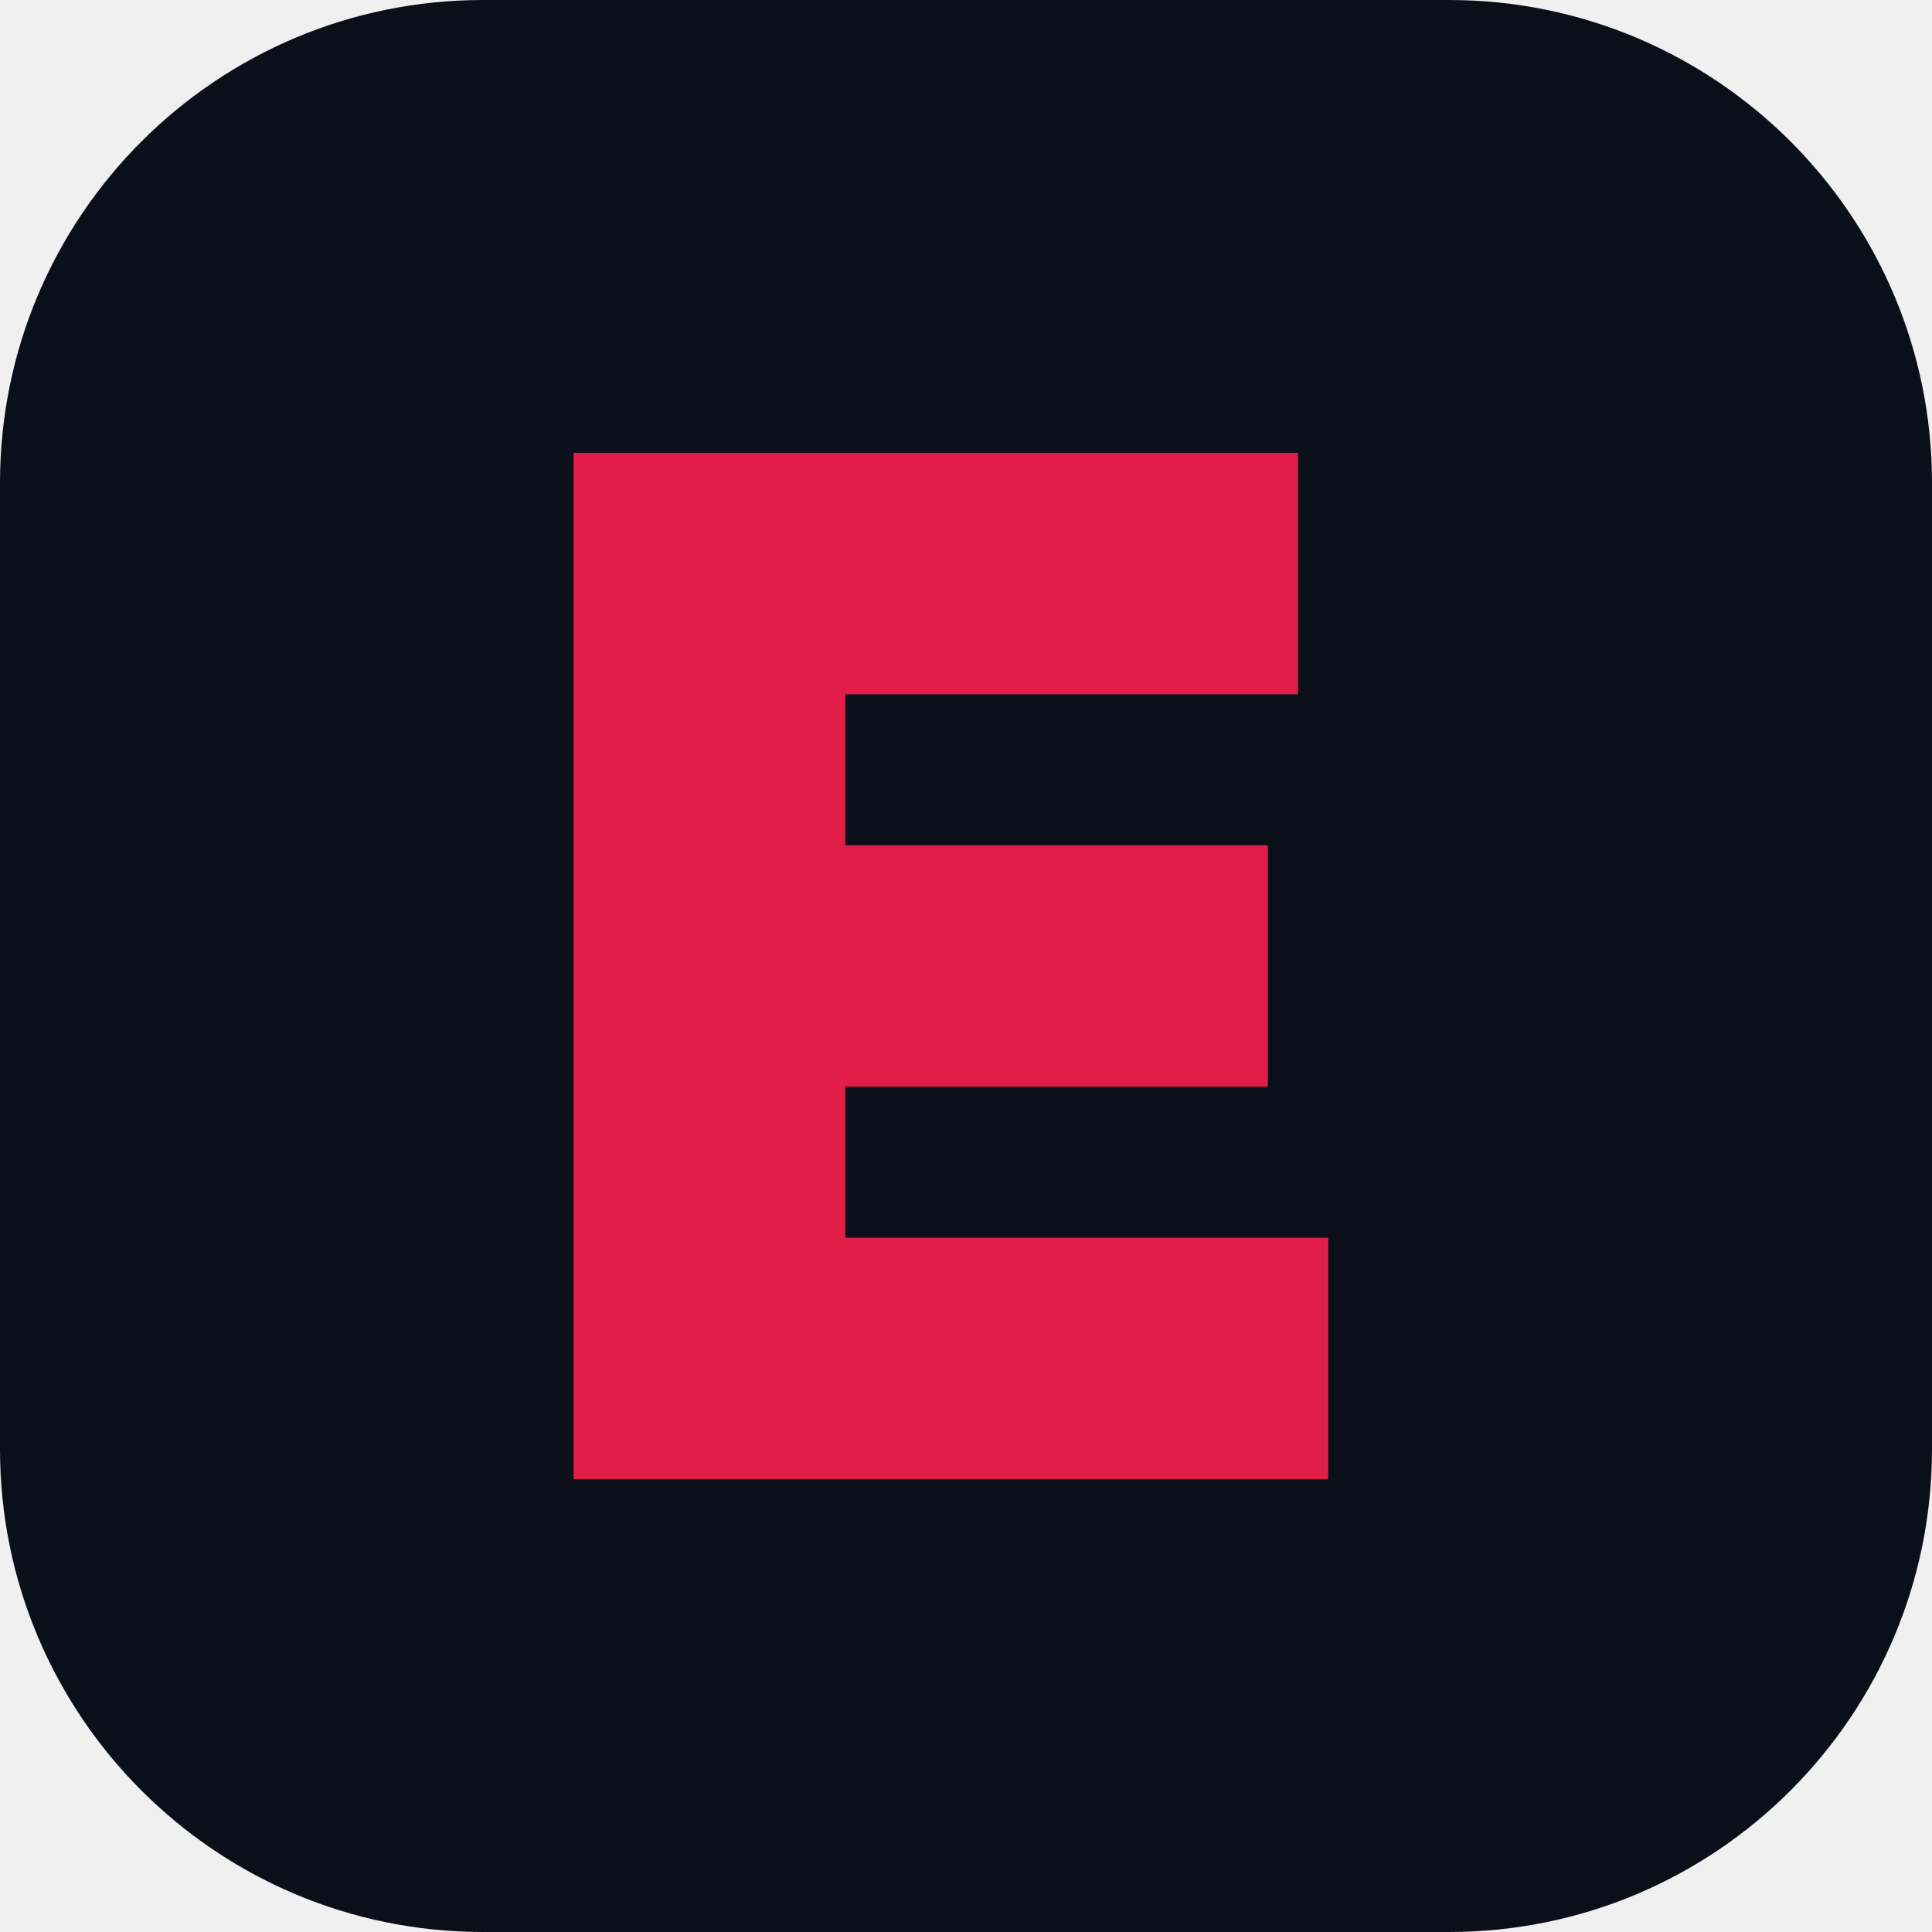
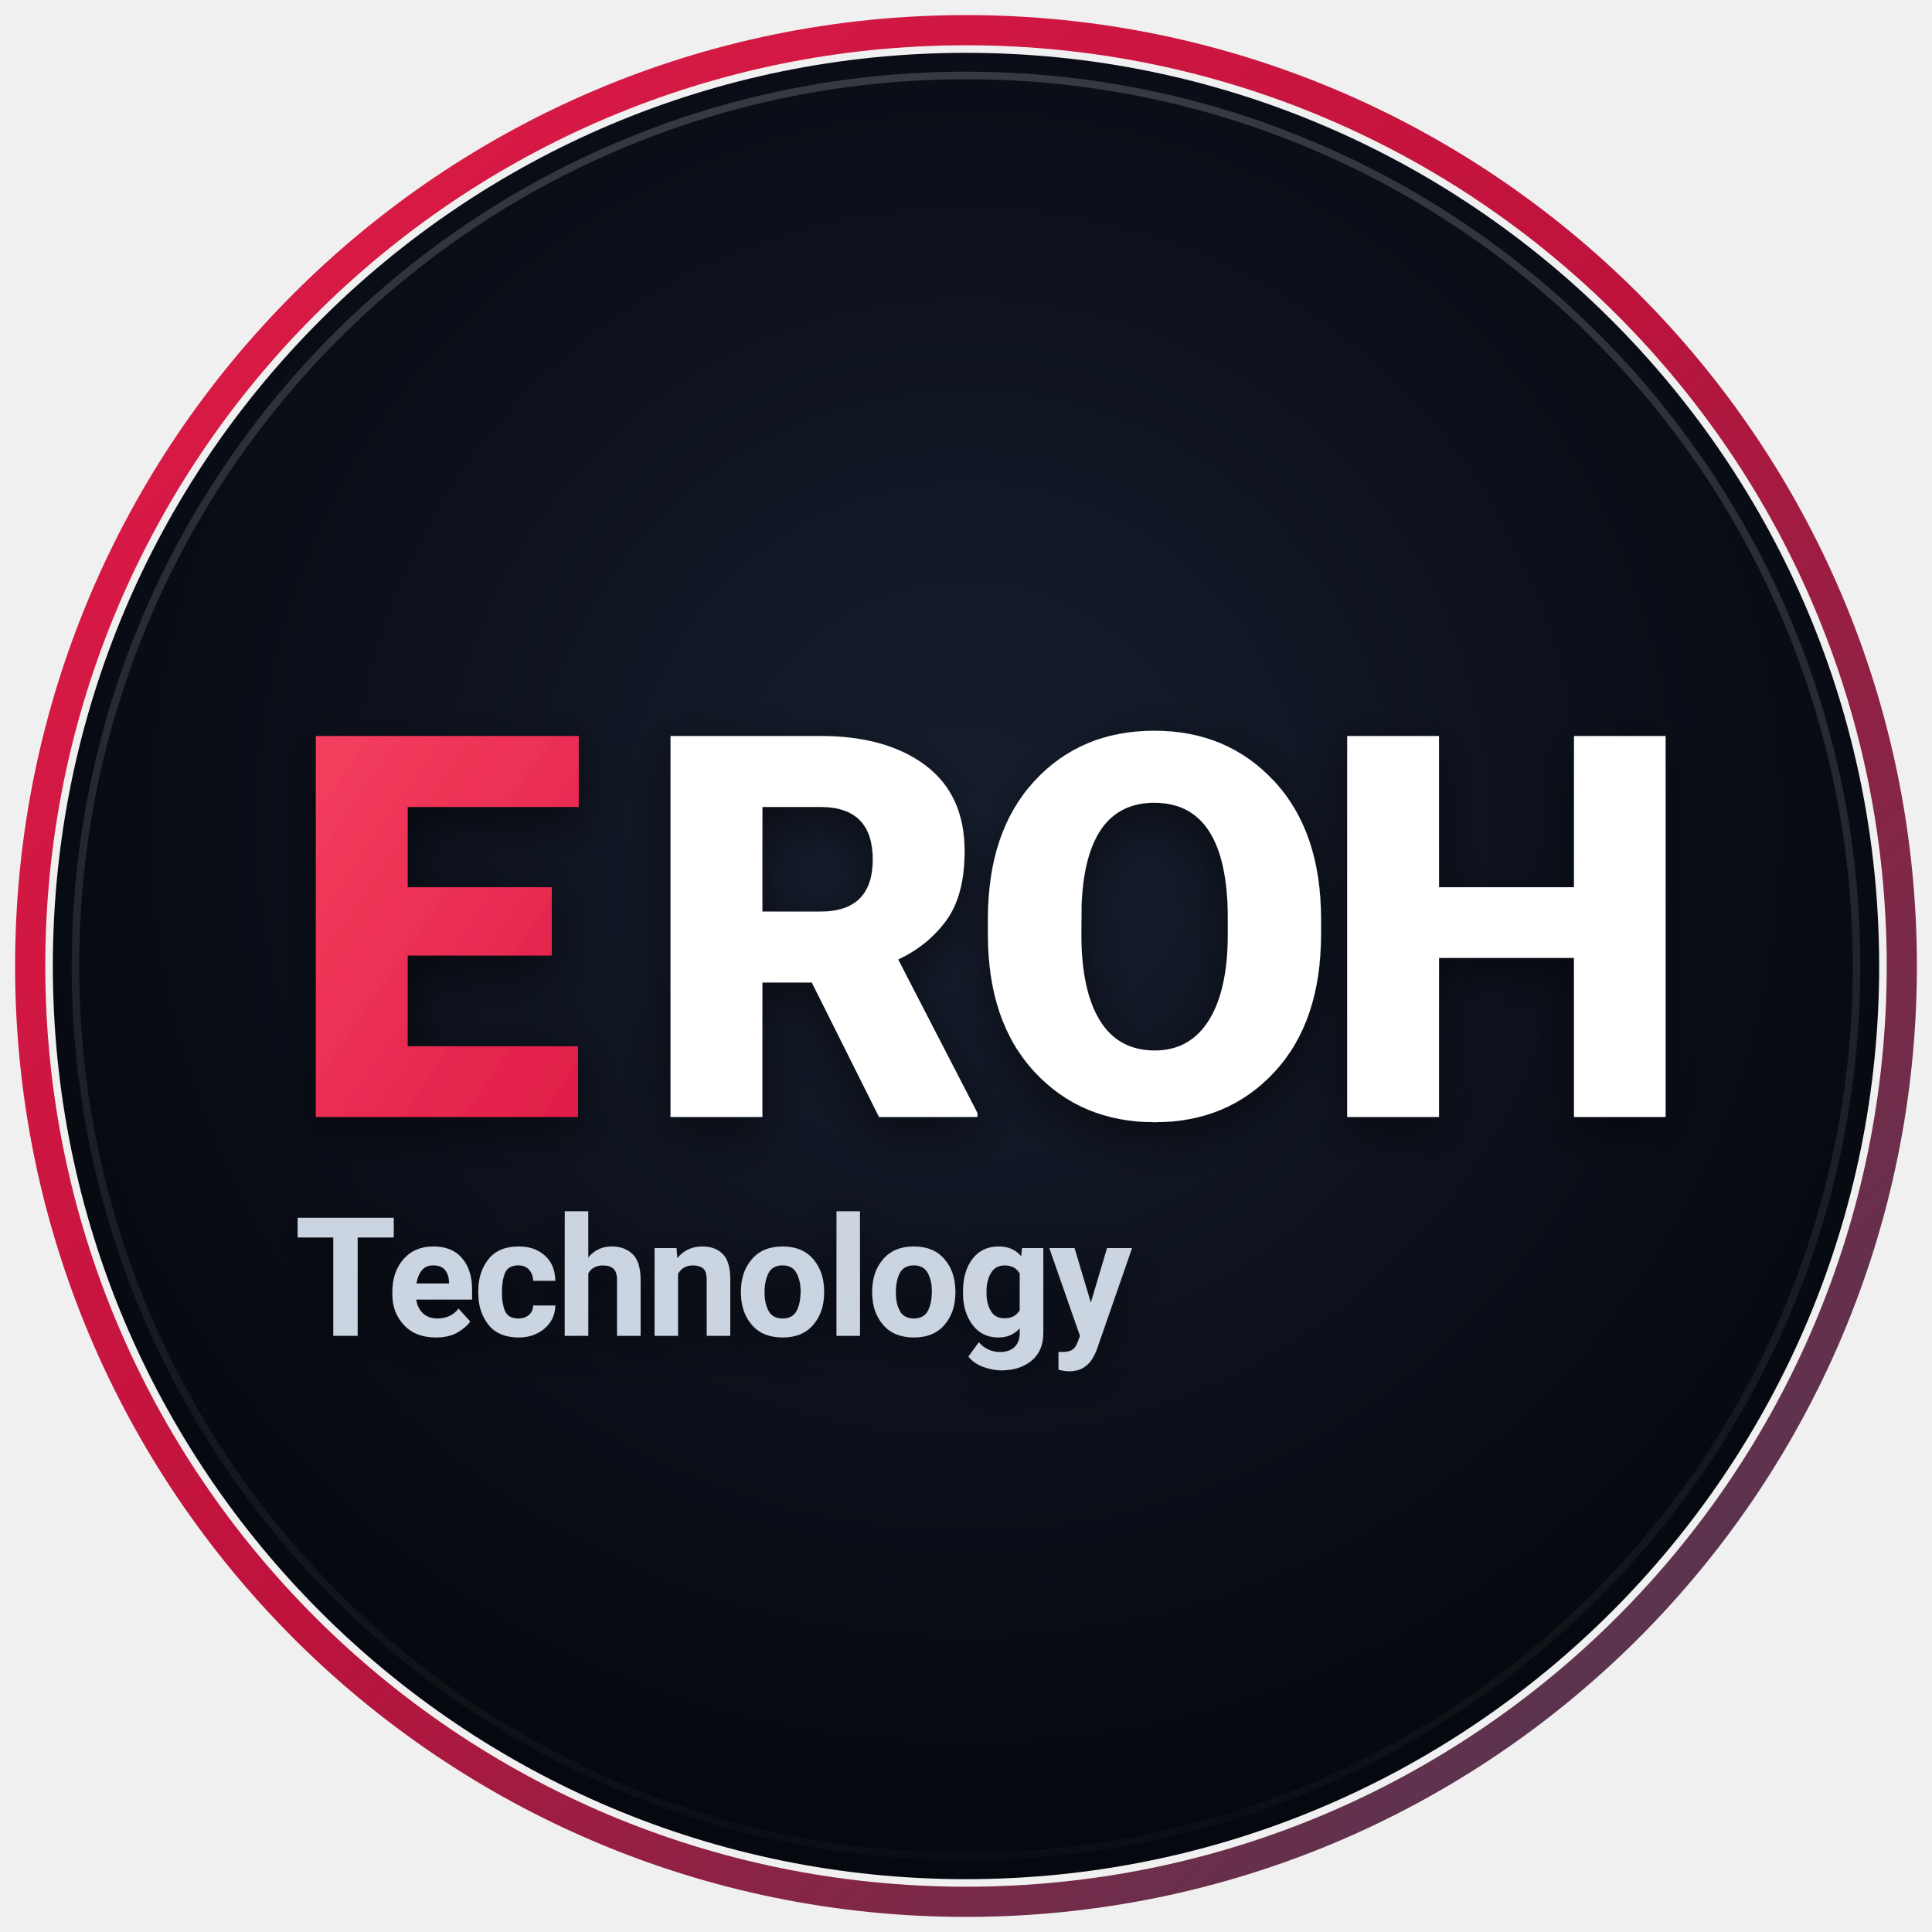
- <svg xmlns="http://www.w3.org/2000/svg" viewBox="0 0 64 64">
-   <rect width="64" height="64" rx="16" fill="#0B0F19" />
-   <path d="M43 15H19v34h25v-8H28v-5h14v-8H28v-5h15z" fill="#E11D48" />
+ <svg xmlns="http://www.w3.org/2000/svg" viewBox="0 0 512 512" width="512" height="512">
+   <defs>
+     <radialGradient id="bgGrad" cx="50%" cy="42%" r="58%">
+       <stop offset="0%" stop-color="#161E2E" />
+       <stop offset="65%" stop-color="#0B0F19" />
+       <stop offset="100%" stop-color="#05080E" />
+     </radialGradient>
+     <linearGradient id="ringGrad" x1="0%" y1="0%" x2="100%" y2="100%">
+       <stop offset="0%" stop-color="#E11D48" />
+       <stop offset="50%" stop-color="#BE123C" />
+       <stop offset="100%" stop-color="#334155" />
+     </linearGradient>
+     <linearGradient id="innerStroke" x1="0%" y1="0%" x2="0%" y2="100%">
+       <stop offset="0%" stop-color="rgba(255, 255, 255, 0.18)" />
+       <stop offset="100%" stop-color="rgba(255, 255, 255, 0.02)" />
+     </linearGradient>
+     <linearGradient id="crimsonE" x1="0%" y1="0%" x2="100%" y2="100%">
+       <stop offset="0%" stop-color="#F43F5E" />
+       <stop offset="100%" stop-color="#E11D48" />
+     </linearGradient>
+     <filter id="shadow" x="-10%" y="-10%" width="120%" height="120%">
+       <feDropShadow dx="0" dy="4" stdDeviation="6" flood-color="#000000" flood-opacity="0.5" />
+     </filter>
+   </defs>
+   <circle cx="256" cy="256" r="248" fill="none" stroke="url(#ringGrad)" stroke-width="8" />
+   <circle cx="256" cy="256" r="242" fill="url(#bgGrad)" />
+   <circle cx="256" cy="256" r="236" fill="none" stroke="url(#innerStroke)" stroke-width="2" />
+   <g filter="url(#shadow)" font-family="system-ui, -apple-system, 'Segoe UI', Roboto, 'Helvetica Neue', Arial, sans-serif">
+     <text x="76" y="296" font-size="142" font-weight="900" fill="url(#crimsonE)" letter-spacing="-0.04em">E</text>
+     <text x="170" y="296" font-size="142" font-weight="900" fill="#FFFFFF" letter-spacing="-0.04em">ROH</text>
+     <text x="78" y="354" font-size="44" font-weight="600" fill="#CBD5E1" letter-spacing="-0.02em">Technology</text>
+   </g>
</svg>
